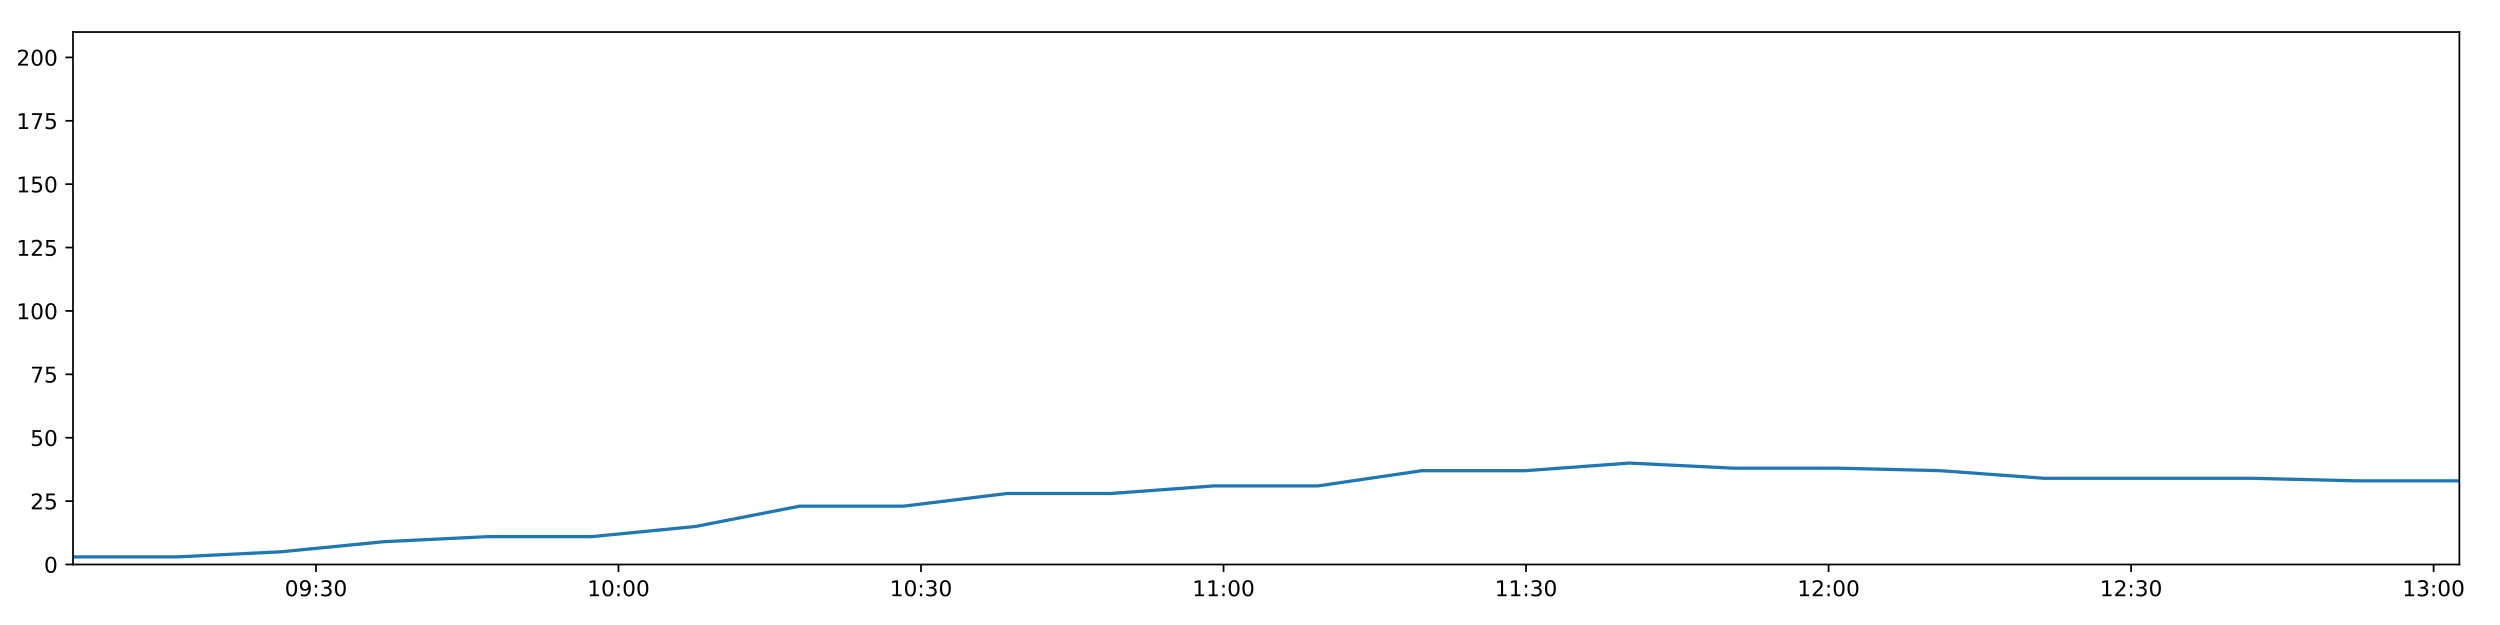
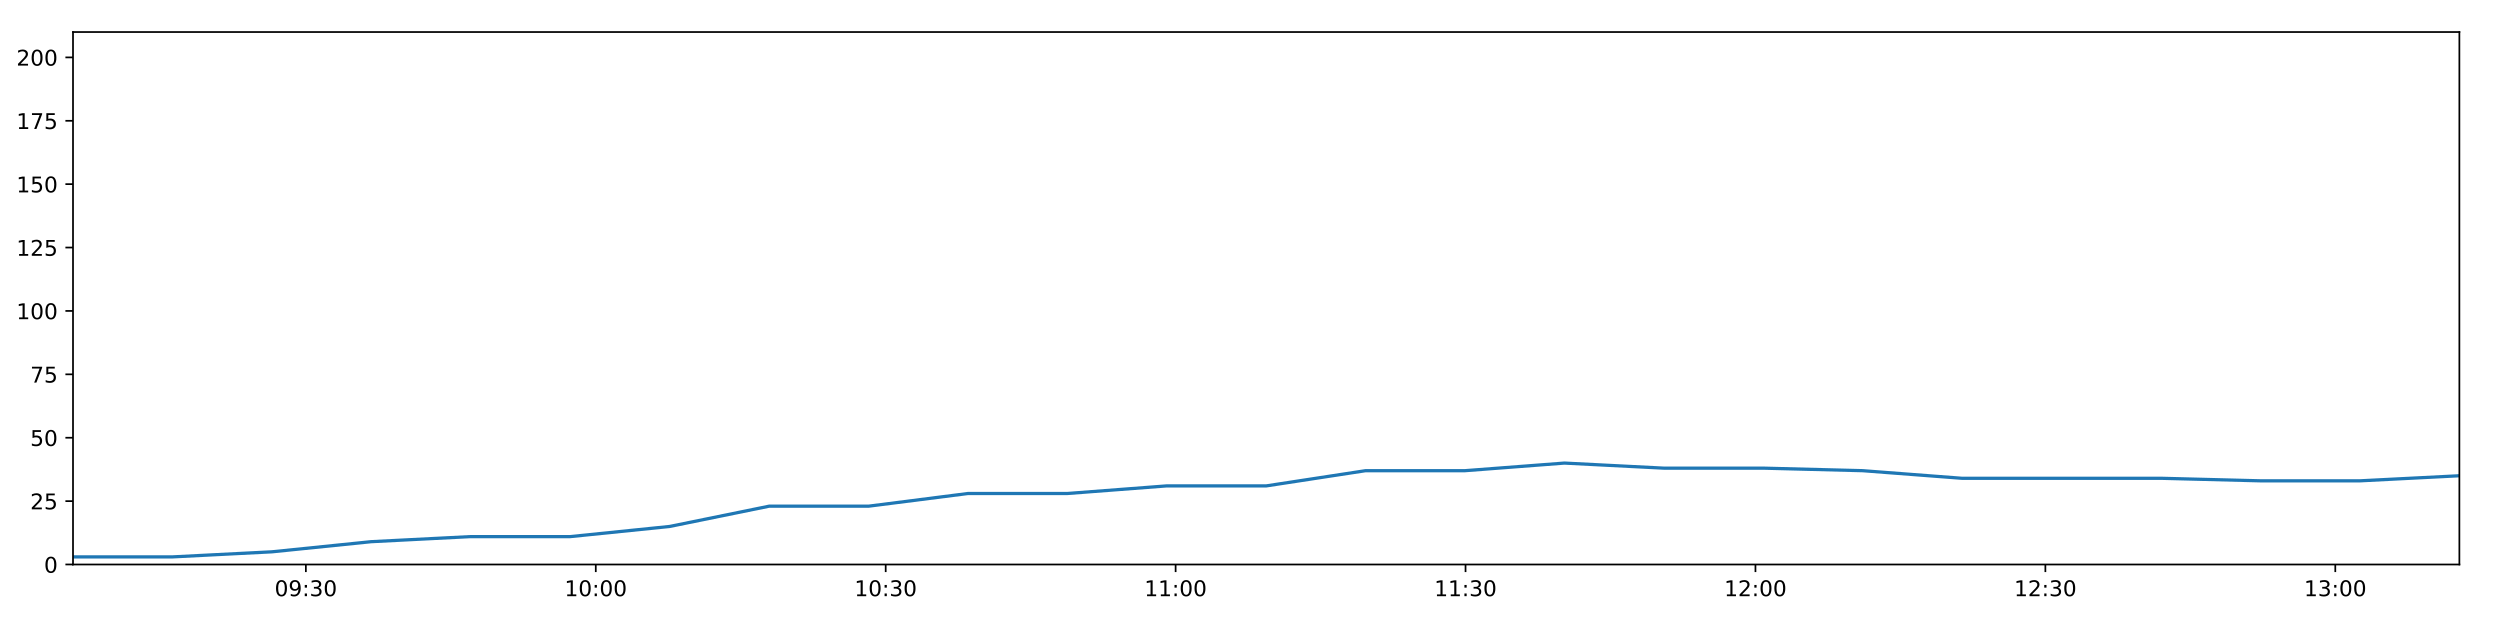
<svg xmlns="http://www.w3.org/2000/svg" xmlns:xlink="http://www.w3.org/1999/xlink" height="288pt" version="1.1" viewBox="0 0 1152 288" width="1152pt">
  <defs>
    <style type="text/css">
*{stroke-linecap:butt;stroke-linejoin:round;}
  </style>
  </defs>
  <g id="figure_1">
    <g id="patch_1">
      <path d="M 0 288  L 1152 288  L 1152 0  L 0 0  z " style="fill:#ffffff;" />
    </g>
    <g id="axes_1">
      <g id="patch_2">
        <path d="M 33.64 260.12  L 1133.28 260.12  L 1133.28 14.76  L 33.64 14.76  z " style="fill:#ffffff;" />
      </g>
      <g id="matplotlib.axis_1">
        <g id="xtick_1">
          <g id="line2d_1">
            <defs>
-               <path d="M 0 0  L 0 3.5  " id="m1fed6cd4e3" style="stroke:#000000;stroke-width:0.8;" />
-             </defs>
-             <g>
-               <use style="stroke:#000000;stroke-width:0.8;" x="145.604" xlink:href="#m1fed6cd4e3" y="260.12" />
+               <path d="M 0 0  L 0 3.5  " id="m71cff6c105" style="stroke:#000000;stroke-width:0.8;" />
+             </defs>
+             <g>
+               <use style="stroke:#000000;stroke-width:0.8;" x="140.941" xlink:href="#m71cff6c105" y="260.12" />
            </g>
          </g>
          <g id="text_1">
            <defs>
              <path d="M 31.781 66.406  Q 24.172 66.406 20.328 58.906  Q 16.5 51.422 16.5 36.375  Q 16.5 21.391 20.328 13.891  Q 24.172 6.391 31.781 6.391  Q 39.453 6.391 43.281 13.891  Q 47.125 21.391 47.125 36.375  Q 47.125 51.422 43.281 58.906  Q 39.453 66.406 31.781 66.406  z M 31.781 74.219  Q 44.047 74.219 50.516 64.516  Q 56.984 54.828 56.984 36.375  Q 56.984 17.969 50.516 8.266  Q 44.047 -1.422 31.781 -1.422  Q 19.531 -1.422 13.062 8.266  Q 6.594 17.969 6.594 36.375  Q 6.594 54.828 13.062 64.516  Q 19.531 74.219 31.781 74.219  z " id="DejaVuSans-48" />
              <path d="M 10.984 1.516  L 10.984 10.5  Q 14.703 8.734 18.5 7.812  Q 22.312 6.891 25.984 6.891  Q 35.75 6.891 40.891 13.453  Q 46.047 20.016 46.781 33.406  Q 43.953 29.203 39.594 26.953  Q 35.25 24.703 29.984 24.703  Q 19.047 24.703 12.672 31.312  Q 6.297 37.938 6.297 49.422  Q 6.297 60.641 12.938 67.422  Q 19.578 74.219 30.609 74.219  Q 43.266 74.219 49.922 64.516  Q 56.594 54.828 56.594 36.375  Q 56.594 19.141 48.406 8.859  Q 40.234 -1.422 26.422 -1.422  Q 22.703 -1.422 18.891 -0.688  Q 15.094 0.047 10.984 1.516  z M 30.609 32.422  Q 37.25 32.422 41.125 36.953  Q 45.016 41.5 45.016 49.422  Q 45.016 57.281 41.125 61.844  Q 37.25 66.406 30.609 66.406  Q 23.969 66.406 20.094 61.844  Q 16.219 57.281 16.219 49.422  Q 16.219 41.5 20.094 36.953  Q 23.969 32.422 30.609 32.422  z " id="DejaVuSans-57" />
              <path d="M 11.719 12.406  L 22.016 12.406  L 22.016 0  L 11.719 0  z M 11.719 51.703  L 22.016 51.703  L 22.016 39.312  L 11.719 39.312  z " id="DejaVuSans-58" />
              <path d="M 40.578 39.312  Q 47.656 37.797 51.625 33  Q 55.609 28.219 55.609 21.188  Q 55.609 10.406 48.188 4.484  Q 40.766 -1.422 27.094 -1.422  Q 22.516 -1.422 17.656 -0.516  Q 12.797 0.391 7.625 2.203  L 7.625 11.719  Q 11.719 9.328 16.594 8.109  Q 21.484 6.891 26.812 6.891  Q 36.078 6.891 40.938 10.547  Q 45.797 14.203 45.797 21.188  Q 45.797 27.641 41.281 31.266  Q 36.766 34.906 28.719 34.906  L 20.219 34.906  L 20.219 43.016  L 29.109 43.016  Q 36.375 43.016 40.234 45.922  Q 44.094 48.828 44.094 54.297  Q 44.094 59.906 40.109 62.906  Q 36.141 65.922 28.719 65.922  Q 24.656 65.922 20.016 65.031  Q 15.375 64.156 9.812 62.312  L 9.812 71.094  Q 15.438 72.656 20.344 73.438  Q 25.25 74.219 29.594 74.219  Q 40.828 74.219 47.359 69.109  Q 53.906 64.016 53.906 55.328  Q 53.906 49.266 50.438 45.094  Q 46.969 40.922 40.578 39.312  z " id="DejaVuSans-51" />
            </defs>
-             <g transform="translate(131.1944 274.7184)scale(0.1 -0.1)">
+             <g transform="translate(126.5311 274.7184)scale(0.1 -0.1)">
              <use xlink:href="#DejaVuSans-48" />
              <use x="63.623" xlink:href="#DejaVuSans-57" />
              <use x="127.246" xlink:href="#DejaVuSans-58" />
              <use x="160.938" xlink:href="#DejaVuSans-51" />
              <use x="224.561" xlink:href="#DejaVuSans-48" />
            </g>
          </g>
        </g>
        <g id="xtick_2">
          <g id="line2d_2">
            <g>
-               <use style="stroke:#000000;stroke-width:0.8;" x="285.004" xlink:href="#m1fed6cd4e3" y="260.12" />
+               <use style="stroke:#000000;stroke-width:0.8;" x="274.535" xlink:href="#m71cff6c105" y="260.12" />
            </g>
          </g>
          <g id="text_2">
            <defs>
              <path d="M 12.406 8.297  L 28.516 8.297  L 28.516 63.922  L 10.984 60.406  L 10.984 69.391  L 28.422 72.906  L 38.281 72.906  L 38.281 8.297  L 54.391 8.297  L 54.391 0  L 12.406 0  z " id="DejaVuSans-49" />
            </defs>
-             <g transform="translate(270.5948 274.7184)scale(0.1 -0.1)">
+             <g transform="translate(260.1255 274.7184)scale(0.1 -0.1)">
              <use xlink:href="#DejaVuSans-49" />
              <use x="63.623" xlink:href="#DejaVuSans-48" />
              <use x="127.246" xlink:href="#DejaVuSans-58" />
              <use x="160.938" xlink:href="#DejaVuSans-48" />
              <use x="224.561" xlink:href="#DejaVuSans-48" />
            </g>
          </g>
        </g>
        <g id="xtick_3">
          <g id="line2d_3">
            <g>
-               <use style="stroke:#000000;stroke-width:0.8;" x="424.404" xlink:href="#m1fed6cd4e3" y="260.12" />
+               <use style="stroke:#000000;stroke-width:0.8;" x="408.129" xlink:href="#m71cff6c105" y="260.12" />
            </g>
          </g>
          <g id="text_3">
-             <g transform="translate(409.9951 274.7184)scale(0.1 -0.1)">
+             <g transform="translate(393.7199 274.7184)scale(0.1 -0.1)">
              <use xlink:href="#DejaVuSans-49" />
              <use x="63.623" xlink:href="#DejaVuSans-48" />
              <use x="127.246" xlink:href="#DejaVuSans-58" />
              <use x="160.938" xlink:href="#DejaVuSans-51" />
              <use x="224.561" xlink:href="#DejaVuSans-48" />
            </g>
          </g>
        </g>
        <g id="xtick_4">
          <g id="line2d_4">
            <g>
-               <use style="stroke:#000000;stroke-width:0.8;" x="563.805" xlink:href="#m1fed6cd4e3" y="260.12" />
+               <use style="stroke:#000000;stroke-width:0.8;" x="541.724" xlink:href="#m71cff6c105" y="260.12" />
            </g>
          </g>
          <g id="text_4">
-             <g transform="translate(549.3955 274.7184)scale(0.1 -0.1)">
+             <g transform="translate(527.3142 274.7184)scale(0.1 -0.1)">
              <use xlink:href="#DejaVuSans-49" />
              <use x="63.623" xlink:href="#DejaVuSans-49" />
              <use x="127.246" xlink:href="#DejaVuSans-58" />
              <use x="160.938" xlink:href="#DejaVuSans-48" />
              <use x="224.561" xlink:href="#DejaVuSans-48" />
            </g>
          </g>
        </g>
        <g id="xtick_5">
          <g id="line2d_5">
            <g>
-               <use style="stroke:#000000;stroke-width:0.8;" x="703.205" xlink:href="#m1fed6cd4e3" y="260.12" />
+               <use style="stroke:#000000;stroke-width:0.8;" x="675.318" xlink:href="#m71cff6c105" y="260.12" />
            </g>
          </g>
          <g id="text_5">
-             <g transform="translate(688.7958 274.7184)scale(0.1 -0.1)">
+             <g transform="translate(660.9086 274.7184)scale(0.1 -0.1)">
              <use xlink:href="#DejaVuSans-49" />
              <use x="63.623" xlink:href="#DejaVuSans-49" />
              <use x="127.246" xlink:href="#DejaVuSans-58" />
              <use x="160.938" xlink:href="#DejaVuSans-51" />
              <use x="224.561" xlink:href="#DejaVuSans-48" />
            </g>
          </g>
        </g>
        <g id="xtick_6">
          <g id="line2d_6">
            <g>
-               <use style="stroke:#000000;stroke-width:0.8;" x="842.606" xlink:href="#m1fed6cd4e3" y="260.12" />
+               <use style="stroke:#000000;stroke-width:0.8;" x="808.912" xlink:href="#m71cff6c105" y="260.12" />
            </g>
          </g>
          <g id="text_6">
            <defs>
              <path d="M 19.188 8.297  L 53.609 8.297  L 53.609 0  L 7.328 0  L 7.328 8.297  Q 12.938 14.109 22.625 23.891  Q 32.328 33.688 34.812 36.531  Q 39.547 41.844 41.422 45.531  Q 43.312 49.219 43.312 52.781  Q 43.312 58.594 39.234 62.25  Q 35.156 65.922 28.609 65.922  Q 23.969 65.922 18.812 64.312  Q 13.672 62.703 7.812 59.422  L 7.812 69.391  Q 13.766 71.781 18.938 73  Q 24.125 74.219 28.422 74.219  Q 39.75 74.219 46.484 68.547  Q 53.219 62.891 53.219 53.422  Q 53.219 48.922 51.531 44.891  Q 49.859 40.875 45.406 35.406  Q 44.188 33.984 37.641 27.219  Q 31.109 20.453 19.188 8.297  z " id="DejaVuSans-50" />
            </defs>
-             <g transform="translate(828.1962 274.7184)scale(0.1 -0.1)">
+             <g transform="translate(794.5029 274.7184)scale(0.1 -0.1)">
              <use xlink:href="#DejaVuSans-49" />
              <use x="63.623" xlink:href="#DejaVuSans-50" />
              <use x="127.246" xlink:href="#DejaVuSans-58" />
              <use x="160.938" xlink:href="#DejaVuSans-48" />
              <use x="224.561" xlink:href="#DejaVuSans-48" />
            </g>
          </g>
        </g>
        <g id="xtick_7">
          <g id="line2d_7">
            <g>
-               <use style="stroke:#000000;stroke-width:0.8;" x="982.006" xlink:href="#m1fed6cd4e3" y="260.12" />
+               <use style="stroke:#000000;stroke-width:0.8;" x="942.507" xlink:href="#m71cff6c105" y="260.12" />
            </g>
          </g>
          <g id="text_7">
-             <g transform="translate(967.5965 274.7184)scale(0.1 -0.1)">
+             <g transform="translate(928.0973 274.7184)scale(0.1 -0.1)">
              <use xlink:href="#DejaVuSans-49" />
              <use x="63.623" xlink:href="#DejaVuSans-50" />
              <use x="127.246" xlink:href="#DejaVuSans-58" />
              <use x="160.938" xlink:href="#DejaVuSans-51" />
              <use x="224.561" xlink:href="#DejaVuSans-48" />
            </g>
          </g>
        </g>
        <g id="xtick_8">
          <g id="line2d_8">
            <g>
-               <use style="stroke:#000000;stroke-width:0.8;" x="1121.406" xlink:href="#m1fed6cd4e3" y="260.12" />
+               <use style="stroke:#000000;stroke-width:0.8;" x="1076.101" xlink:href="#m71cff6c105" y="260.12" />
            </g>
          </g>
          <g id="text_8">
-             <g transform="translate(1106.997 274.7184)scale(0.1 -0.1)">
+             <g transform="translate(1061.692 274.7184)scale(0.1 -0.1)">
              <use xlink:href="#DejaVuSans-49" />
              <use x="63.623" xlink:href="#DejaVuSans-51" />
              <use x="127.246" xlink:href="#DejaVuSans-58" />
              <use x="160.938" xlink:href="#DejaVuSans-48" />
              <use x="224.561" xlink:href="#DejaVuSans-48" />
            </g>
          </g>
        </g>
      </g>
      <g id="matplotlib.axis_2">
        <g id="ytick_1">
          <g id="line2d_9">
            <defs>
-               <path d="M 0 0  L -3.5 0  " id="mf823db4bd0" style="stroke:#000000;stroke-width:0.8;" />
-             </defs>
-             <g>
-               <use style="stroke:#000000;stroke-width:0.8;" x="33.64" xlink:href="#mf823db4bd0" y="260.12" />
+               <path d="M 0 0  L -3.5 0  " id="m88fc047af2" style="stroke:#000000;stroke-width:0.8;" />
+             </defs>
+             <g>
+               <use style="stroke:#000000;stroke-width:0.8;" x="33.64" xlink:href="#m88fc047af2" y="260.12" />
            </g>
          </g>
          <g id="text_9">
            <g transform="translate(20.2775 263.9192)scale(0.1 -0.1)">
              <use xlink:href="#DejaVuSans-48" />
            </g>
          </g>
        </g>
        <g id="ytick_2">
          <g id="line2d_10">
            <g>
-               <use style="stroke:#000000;stroke-width:0.8;" x="33.64" xlink:href="#mf823db4bd0" y="230.91" />
+               <use style="stroke:#000000;stroke-width:0.8;" x="33.64" xlink:href="#m88fc047af2" y="230.91" />
            </g>
          </g>
          <g id="text_10">
            <defs>
              <path d="M 10.797 72.906  L 49.516 72.906  L 49.516 64.594  L 19.828 64.594  L 19.828 46.734  Q 21.969 47.469 24.109 47.828  Q 26.266 48.188 28.422 48.188  Q 40.625 48.188 47.75 41.5  Q 54.891 34.812 54.891 23.391  Q 54.891 11.625 47.562 5.094  Q 40.234 -1.422 26.906 -1.422  Q 22.312 -1.422 17.547 -0.641  Q 12.797 0.141 7.719 1.703  L 7.719 11.625  Q 12.109 9.234 16.797 8.062  Q 21.484 6.891 26.703 6.891  Q 35.156 6.891 40.078 11.328  Q 45.016 15.766 45.016 23.391  Q 45.016 31 40.078 35.438  Q 35.156 39.891 26.703 39.891  Q 22.75 39.891 18.812 39.016  Q 14.891 38.141 10.797 36.281  z " id="DejaVuSans-53" />
            </defs>
            <g transform="translate(13.915 234.7097)scale(0.1 -0.1)">
              <use xlink:href="#DejaVuSans-50" />
              <use x="63.623" xlink:href="#DejaVuSans-53" />
            </g>
          </g>
        </g>
        <g id="ytick_3">
          <g id="line2d_11">
            <g>
-               <use style="stroke:#000000;stroke-width:0.8;" x="33.64" xlink:href="#mf823db4bd0" y="201.701" />
+               <use style="stroke:#000000;stroke-width:0.8;" x="33.64" xlink:href="#m88fc047af2" y="201.701" />
            </g>
          </g>
          <g id="text_11">
            <g transform="translate(13.915 205.5002)scale(0.1 -0.1)">
              <use xlink:href="#DejaVuSans-53" />
              <use x="63.623" xlink:href="#DejaVuSans-48" />
            </g>
          </g>
        </g>
        <g id="ytick_4">
          <g id="line2d_12">
            <g>
-               <use style="stroke:#000000;stroke-width:0.8;" x="33.64" xlink:href="#mf823db4bd0" y="172.491" />
+               <use style="stroke:#000000;stroke-width:0.8;" x="33.64" xlink:href="#m88fc047af2" y="172.491" />
            </g>
          </g>
          <g id="text_12">
            <defs>
              <path d="M 8.203 72.906  L 55.078 72.906  L 55.078 68.703  L 28.609 0  L 18.312 0  L 43.219 64.594  L 8.203 64.594  z " id="DejaVuSans-55" />
            </defs>
            <g transform="translate(13.915 176.2906)scale(0.1 -0.1)">
              <use xlink:href="#DejaVuSans-55" />
              <use x="63.623" xlink:href="#DejaVuSans-53" />
            </g>
          </g>
        </g>
        <g id="ytick_5">
          <g id="line2d_13">
            <g>
-               <use style="stroke:#000000;stroke-width:0.8;" x="33.64" xlink:href="#mf823db4bd0" y="143.282" />
+               <use style="stroke:#000000;stroke-width:0.8;" x="33.64" xlink:href="#m88fc047af2" y="143.282" />
            </g>
          </g>
          <g id="text_13">
            <g transform="translate(7.5525 147.0811)scale(0.1 -0.1)">
              <use xlink:href="#DejaVuSans-49" />
              <use x="63.623" xlink:href="#DejaVuSans-48" />
              <use x="127.246" xlink:href="#DejaVuSans-48" />
            </g>
          </g>
        </g>
        <g id="ytick_6">
          <g id="line2d_14">
            <g>
-               <use style="stroke:#000000;stroke-width:0.8;" x="33.64" xlink:href="#mf823db4bd0" y="114.072" />
+               <use style="stroke:#000000;stroke-width:0.8;" x="33.64" xlink:href="#m88fc047af2" y="114.072" />
            </g>
          </g>
          <g id="text_14">
            <g transform="translate(7.5525 117.8716)scale(0.1 -0.1)">
              <use xlink:href="#DejaVuSans-49" />
              <use x="63.623" xlink:href="#DejaVuSans-50" />
              <use x="127.246" xlink:href="#DejaVuSans-53" />
            </g>
          </g>
        </g>
        <g id="ytick_7">
          <g id="line2d_15">
            <g>
-               <use style="stroke:#000000;stroke-width:0.8;" x="33.64" xlink:href="#mf823db4bd0" y="84.863" />
+               <use style="stroke:#000000;stroke-width:0.8;" x="33.64" xlink:href="#m88fc047af2" y="84.863" />
            </g>
          </g>
          <g id="text_15">
            <g transform="translate(7.5525 88.66208)scale(0.1 -0.1)">
              <use xlink:href="#DejaVuSans-49" />
              <use x="63.623" xlink:href="#DejaVuSans-53" />
              <use x="127.246" xlink:href="#DejaVuSans-48" />
            </g>
          </g>
        </g>
        <g id="ytick_8">
          <g id="line2d_16">
            <g>
-               <use style="stroke:#000000;stroke-width:0.8;" x="33.64" xlink:href="#mf823db4bd0" y="55.653" />
+               <use style="stroke:#000000;stroke-width:0.8;" x="33.64" xlink:href="#m88fc047af2" y="55.653" />
            </g>
          </g>
          <g id="text_16">
            <g transform="translate(7.5525 59.45255)scale(0.1 -0.1)">
              <use xlink:href="#DejaVuSans-49" />
              <use x="63.623" xlink:href="#DejaVuSans-55" />
              <use x="127.246" xlink:href="#DejaVuSans-53" />
            </g>
          </g>
        </g>
        <g id="ytick_9">
          <g id="line2d_17">
            <g>
-               <use style="stroke:#000000;stroke-width:0.8;" x="33.64" xlink:href="#mf823db4bd0" y="26.444" />
+               <use style="stroke:#000000;stroke-width:0.8;" x="33.64" xlink:href="#m88fc047af2" y="26.444" />
            </g>
          </g>
          <g id="text_17">
            <g transform="translate(7.5525 30.24303)scale(0.1 -0.1)">
              <use xlink:href="#DejaVuSans-50" />
              <use x="63.623" xlink:href="#DejaVuSans-48" />
              <use x="127.246" xlink:href="#DejaVuSans-48" />
            </g>
          </g>
        </g>
      </g>
      <g id="line2d_18">
-         <path clip-path="url(#p4115f31022)" d="M 33.64 256.615  L 81.445 256.615  L 129.245 254.278  L 177.021 249.605  L 224.812 247.268  L 272.697 247.268  L 320.53 242.594  L 368.341 233.247  L 416.176 233.247  L 463.959 227.405  L 511.722 227.405  L 559.495 223.9  L 607.385 223.9  L 655.159 216.89  L 702.951 216.89  L 750.749 213.385  L 798.525 215.722  L 846.323 215.722  L 894.119 216.89  L 941.916 220.395  L 989.848 220.395  L 1037.714 220.395  L 1085.493 221.563  L 1133.28 221.563  " style="fill:none;stroke:#1f77b4;stroke-linecap:square;stroke-width:1.5;" />
+         <path clip-path="url(#pf82311dfe3)" d="M 33.64 256.615  L 79.454 256.615  L 125.263 254.278  L 171.05 249.605  L 216.85 247.268  L 262.741 247.268  L 308.581 242.594  L 354.4 233.247  L 400.244 233.247  L 446.037 227.405  L 491.81 227.405  L 537.594 223.9  L 583.489 223.9  L 629.273 216.89  L 675.075 216.89  L 720.882 213.385  L 766.668 215.722  L 812.475 215.722  L 858.28 216.89  L 904.087 220.395  L 950.022 220.395  L 995.895 220.395  L 1041.683 221.563  L 1087.48 221.563  L 1133.28 219.227  " style="fill:none;stroke:#1f77b4;stroke-linecap:square;stroke-width:1.5;" />
      </g>
      <g id="patch_3">
        <path d="M 33.64 260.12  L 33.64 14.76  " style="fill:none;stroke:#000000;stroke-linecap:square;stroke-linejoin:miter;stroke-width:0.8;" />
      </g>
      <g id="patch_4">
        <path d="M 1133.28 260.12  L 1133.28 14.76  " style="fill:none;stroke:#000000;stroke-linecap:square;stroke-linejoin:miter;stroke-width:0.8;" />
      </g>
      <g id="patch_5">
        <path d="M 33.64 260.12  L 1133.28 260.12  " style="fill:none;stroke:#000000;stroke-linecap:square;stroke-linejoin:miter;stroke-width:0.8;" />
      </g>
      <g id="patch_6">
        <path d="M 33.64 14.76  L 1133.28 14.76  " style="fill:none;stroke:#000000;stroke-linecap:square;stroke-linejoin:miter;stroke-width:0.8;" />
      </g>
    </g>
  </g>
  <defs>
-     <clipPath id="p4115f31022">
+     <clipPath id="pf82311dfe3">
      <rect height="245.36" width="1099.64" x="33.64" y="14.76" />
    </clipPath>
  </defs>
</svg>
